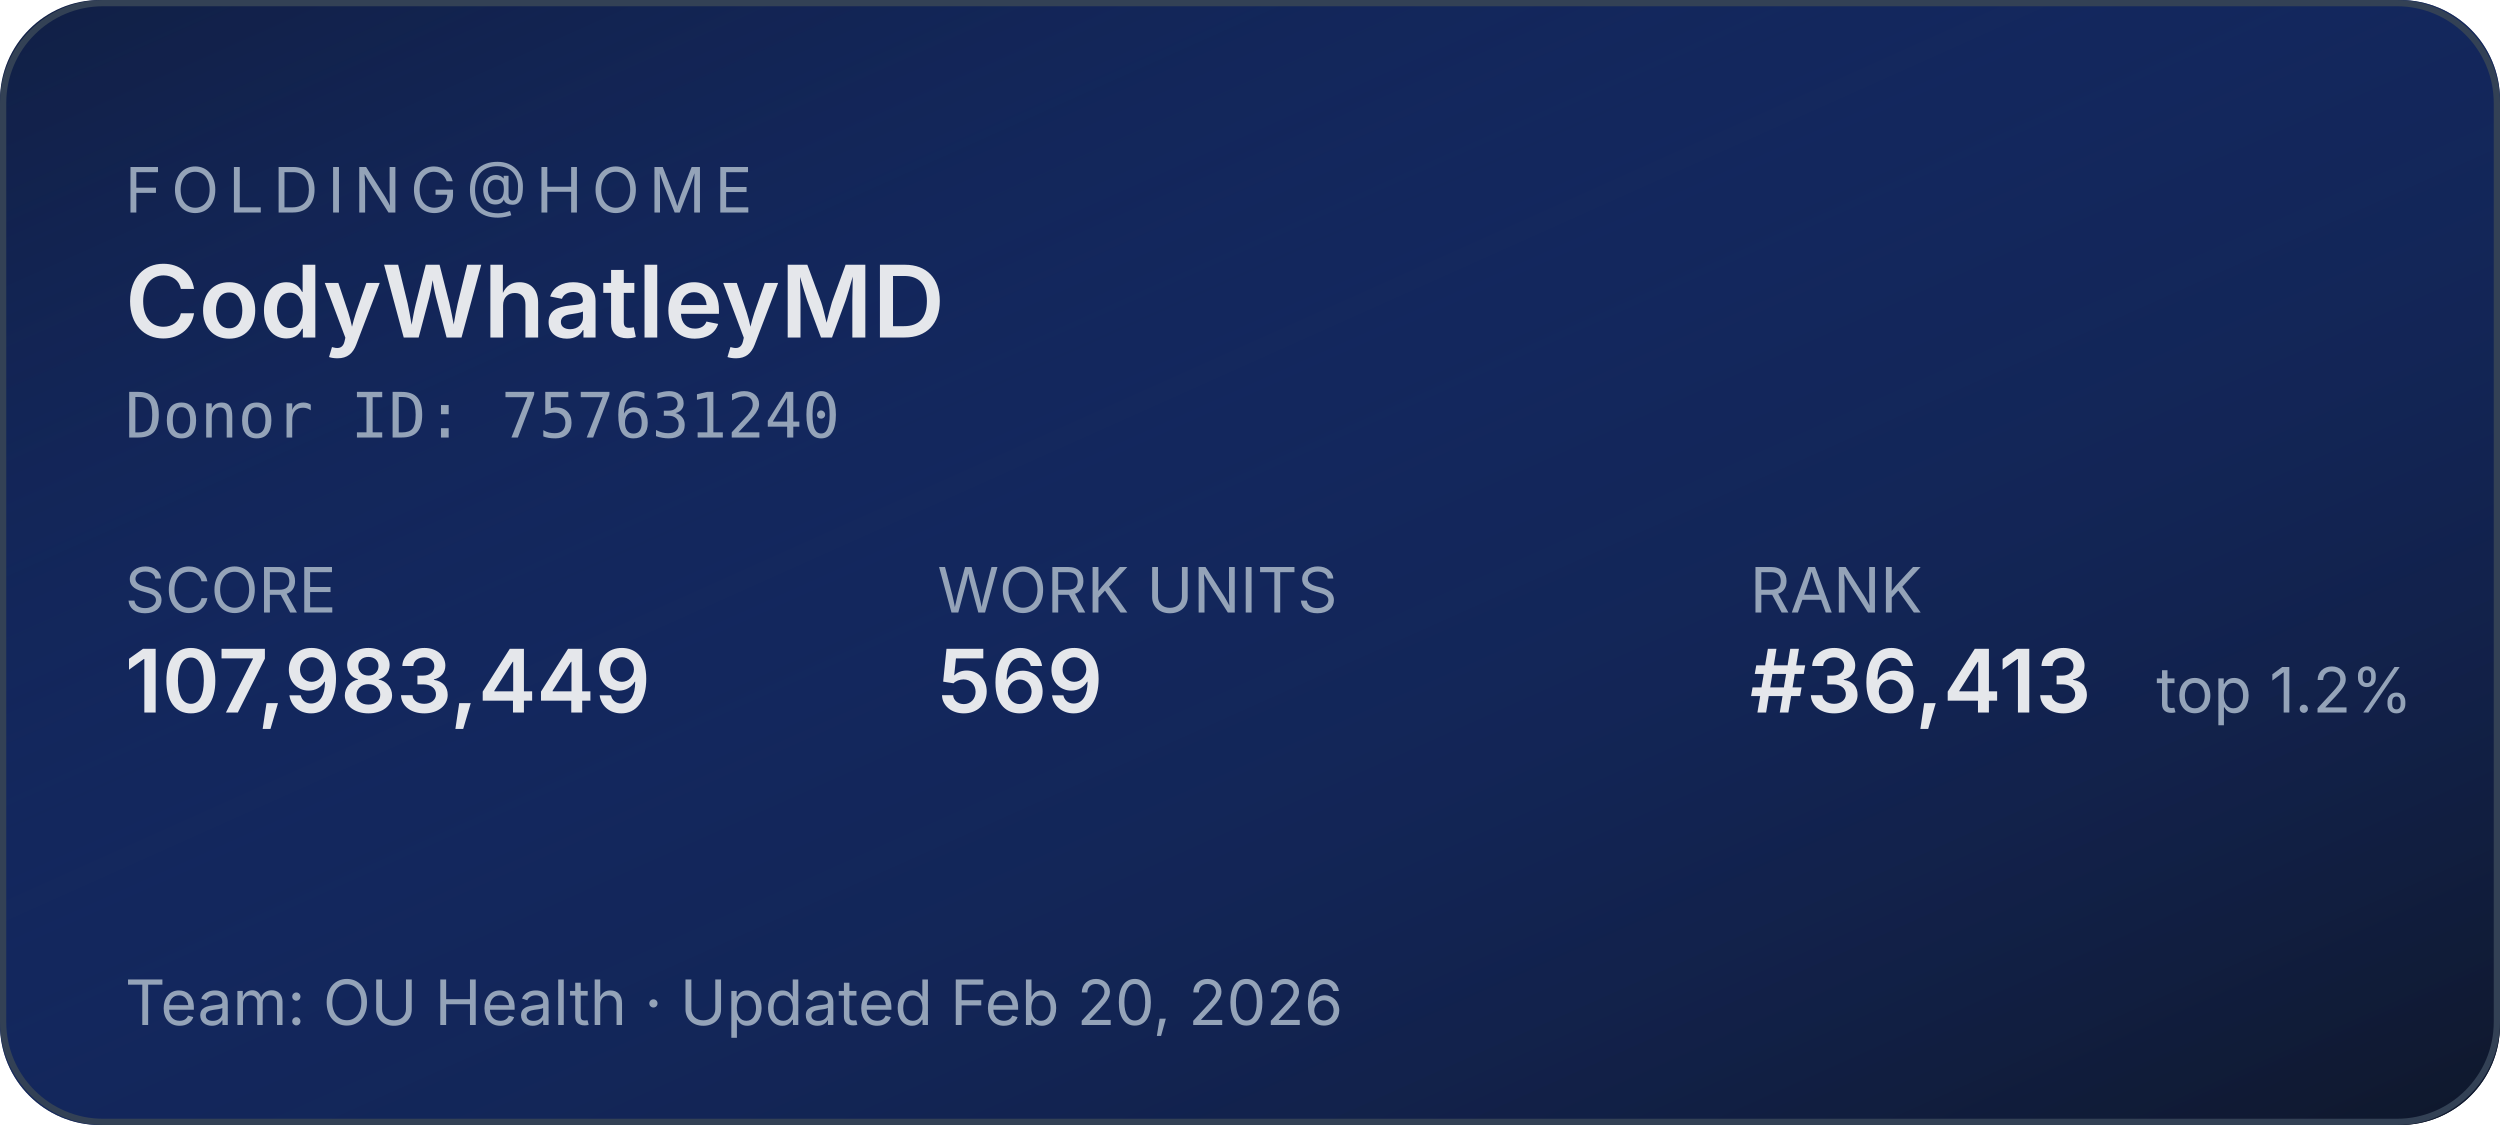
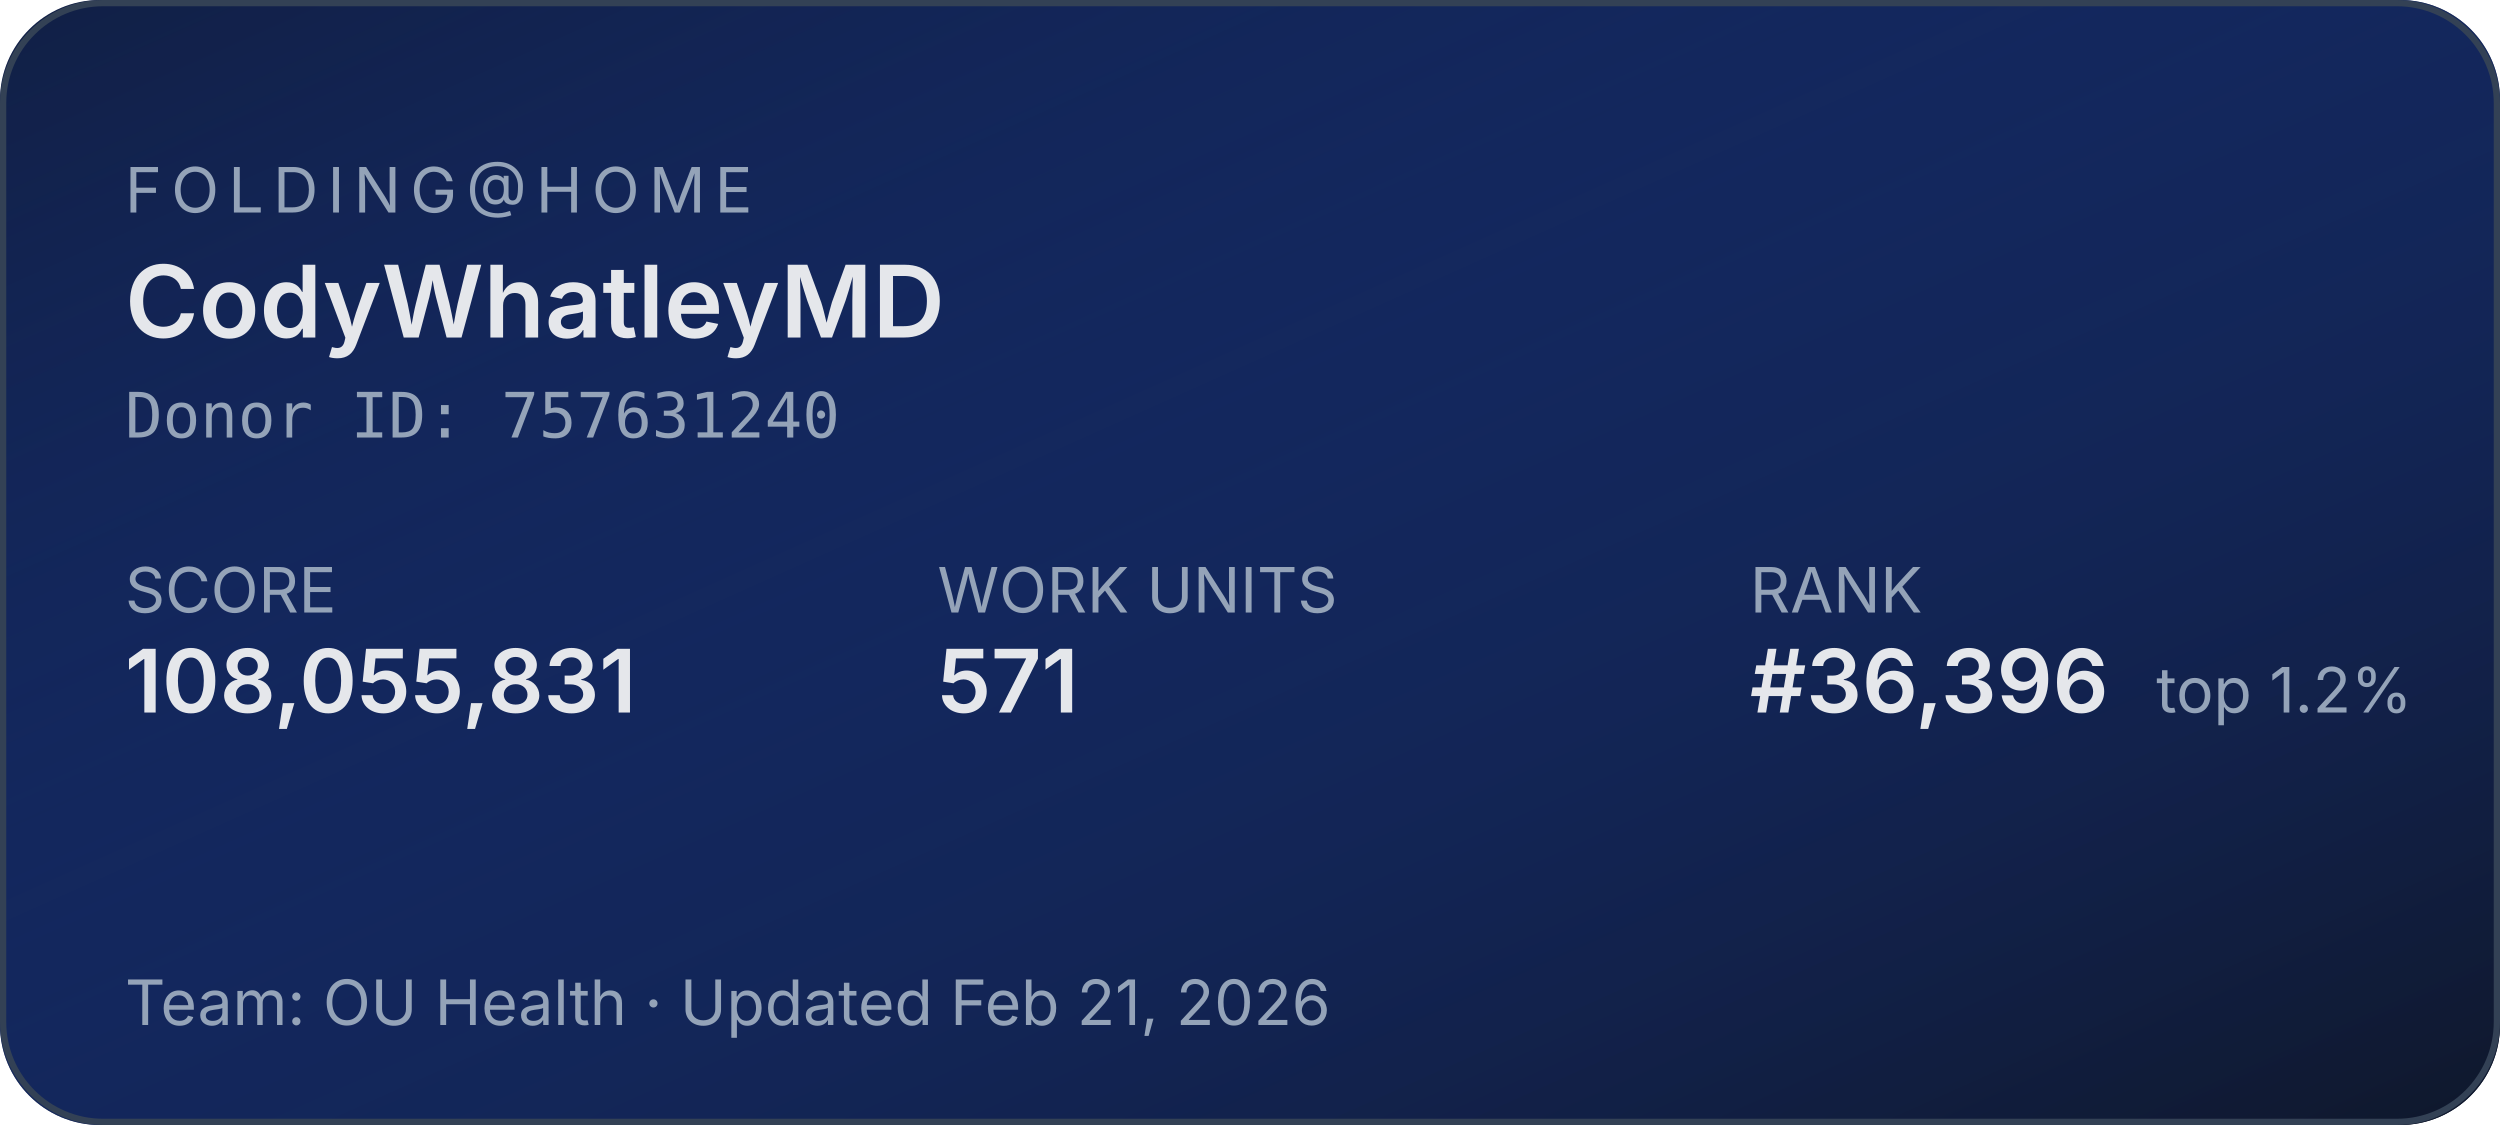
<svg xmlns="http://www.w3.org/2000/svg" width="400" height="180" role="img" aria-label="Folding@home stats for CodyWhatleyMD">
  <defs>
    <linearGradient id="bg" x1="0" y1="0" x2="1" y2="1">
      <stop offset="0%" stop-color="#1d4ed8" stop-opacity="0.15" />
      <stop offset="100%" stop-color="#0f172a" stop-opacity="1" />
    </linearGradient>
  </defs>
  <rect width="400" height="180" rx="16" fill="#0f172a" />
  <rect width="400" height="180" rx="16" fill="url(#bg)" />
  <rect x="0.5" y="0.5" width="399" height="179" rx="16" fill="none" stroke="#334155" stroke-width="1" />
  <g font-family="system-ui,-apple-system,sans-serif">
    <text x="20" y="34" fill="#94a3b8" font-size="10" letter-spacing="1.5" text-transform="uppercase">FOLDING@HOME</text>
    <text x="20" y="54" fill="#e5e7eb" font-size="16" font-weight="600">CodyWhatleyMD</text>
    <text x="20" y="70" fill="#94a3b8" font-size="10" font-family="ui-monospace,monospace">Donor ID: 757631240</text>
    <text x="20" y="98" fill="#94a3b8" font-size="10">SCORE</text>
-     <text x="20" y="114" fill="#e5e7eb" font-size="14" font-weight="600">107,983,449</text>
+     <text x="20" y="114" fill="#e5e7eb" font-size="14" font-weight="600">108,055,831</text>
    <text x="150" y="98" fill="#94a3b8" font-size="10">WORK UNITS</text>
-     <text x="150" y="114" fill="#e5e7eb" font-size="14" font-weight="600">569</text>
+     <text x="150" y="114" fill="#e5e7eb" font-size="14" font-weight="600">571</text>
    <text x="280" y="98" fill="#94a3b8" font-size="10">RANK</text>
-     <text x="280" y="114" fill="#e5e7eb" font-size="14" font-weight="600">#36,413</text>
+     <text x="280" y="114" fill="#e5e7eb" font-size="14" font-weight="600">#36,396</text>
    <text x="345" y="114" fill="#94a3b8" font-size="10">top 1.2%</text>
-     <text x="20" y="164" fill="#94a3b8" font-size="10">Team: OU Health  ·  Updated Feb 20, 2026</text>
+     <text x="20" y="164" fill="#94a3b8" font-size="10">Team: OU Health  ·  Updated Feb 21, 2026</text>
  </g>
</svg>
